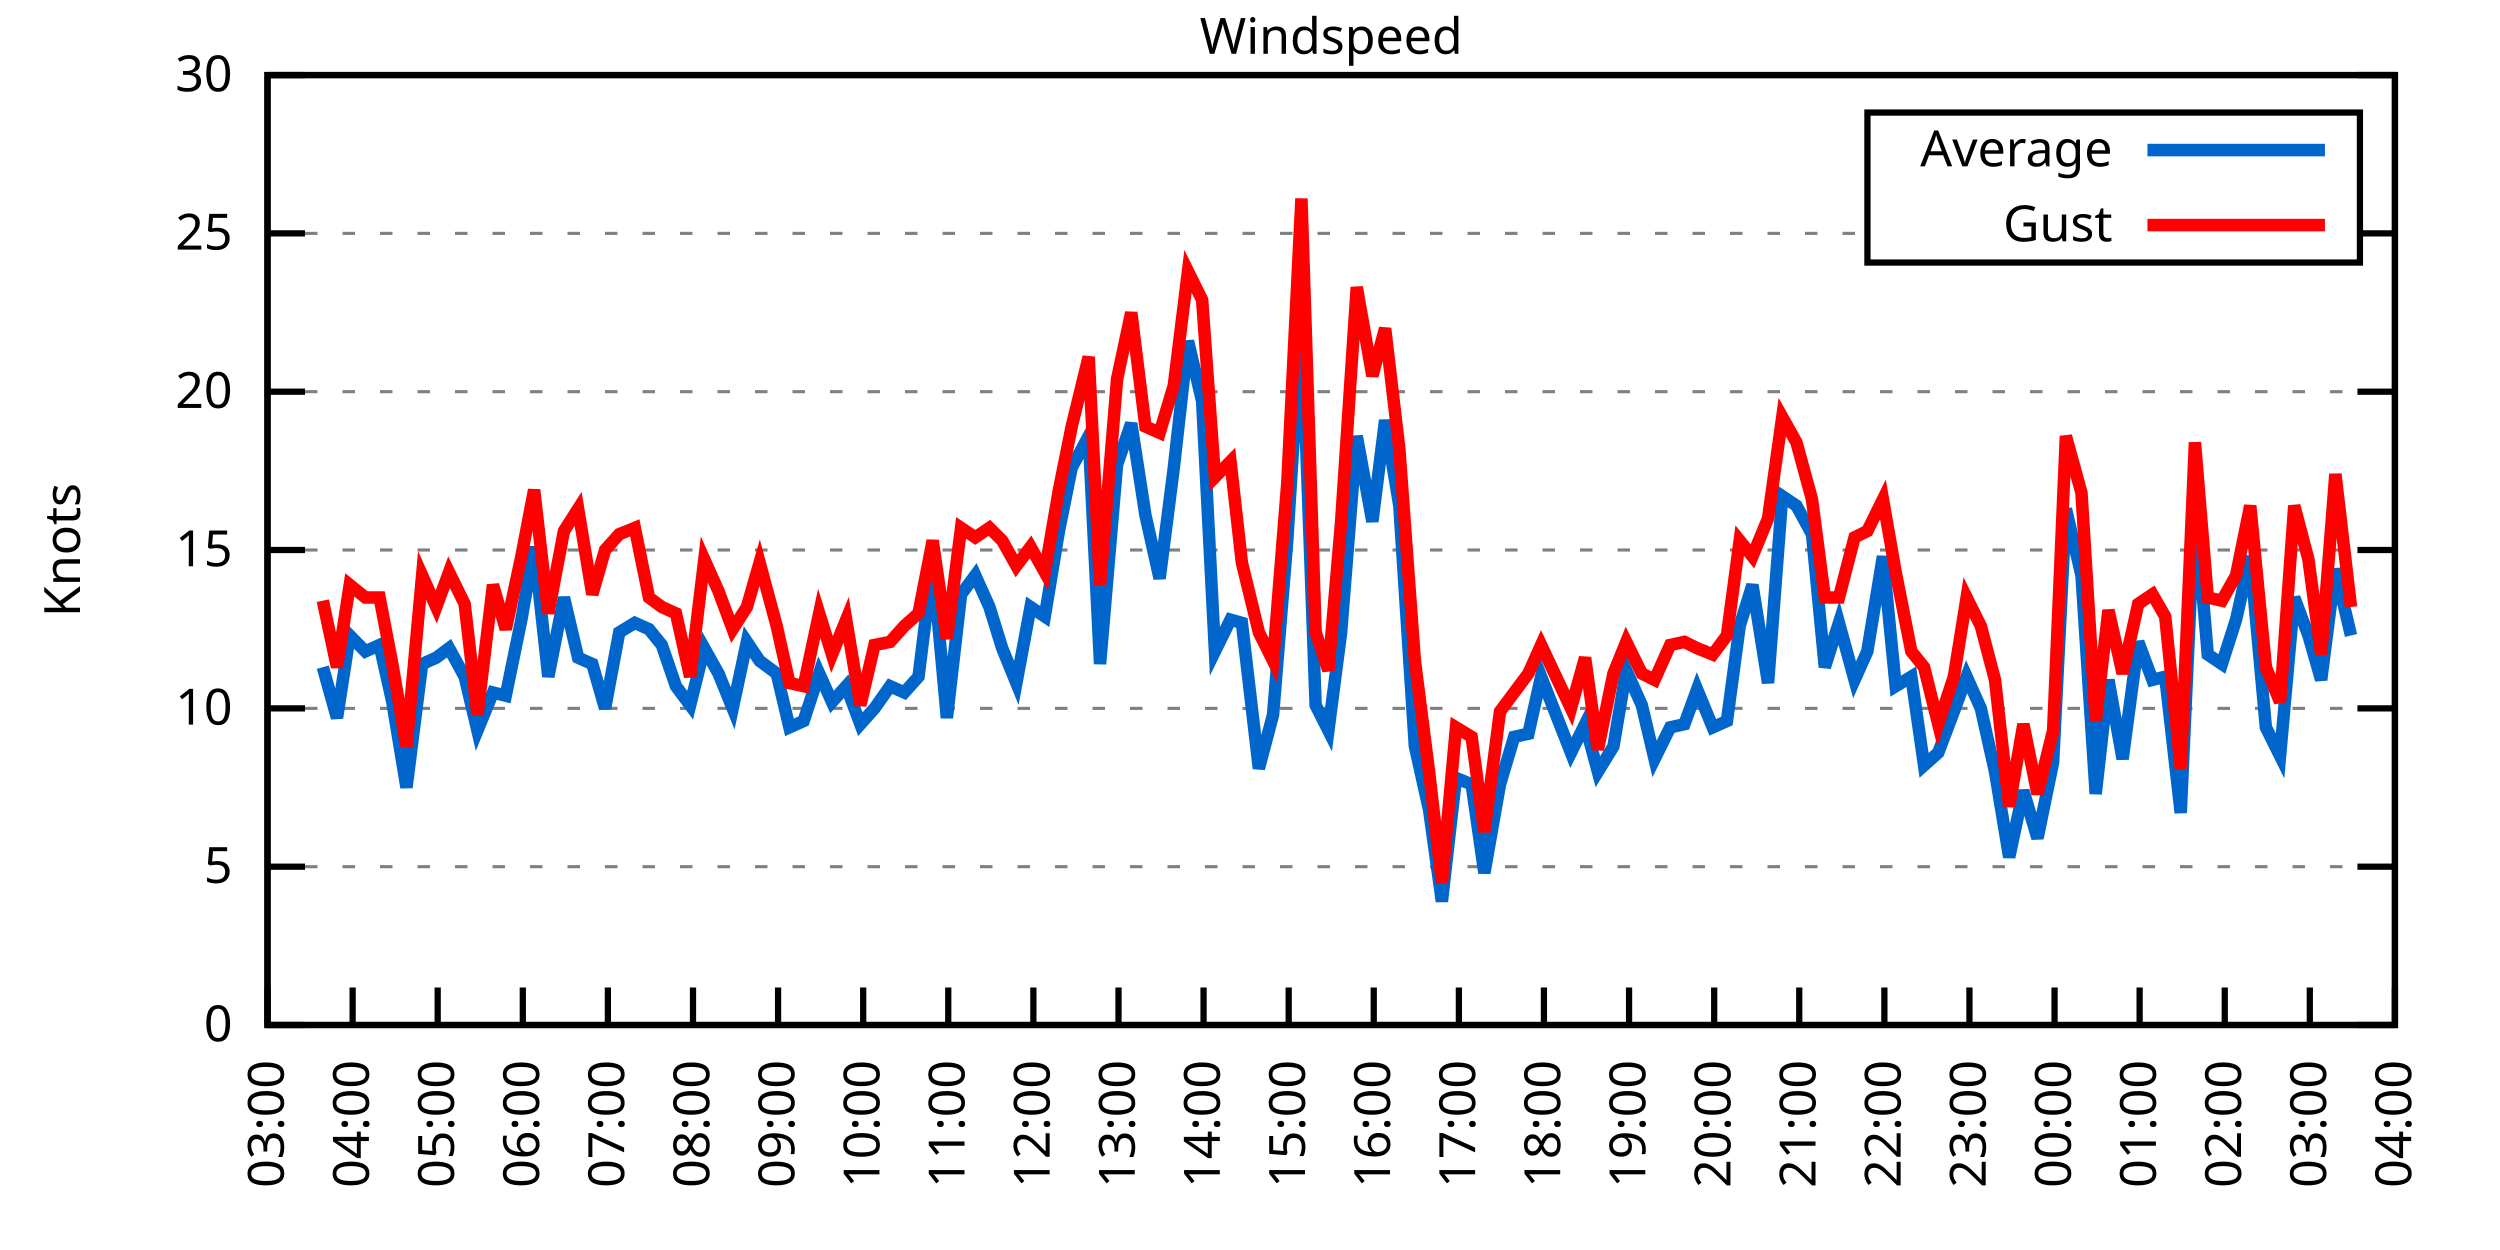
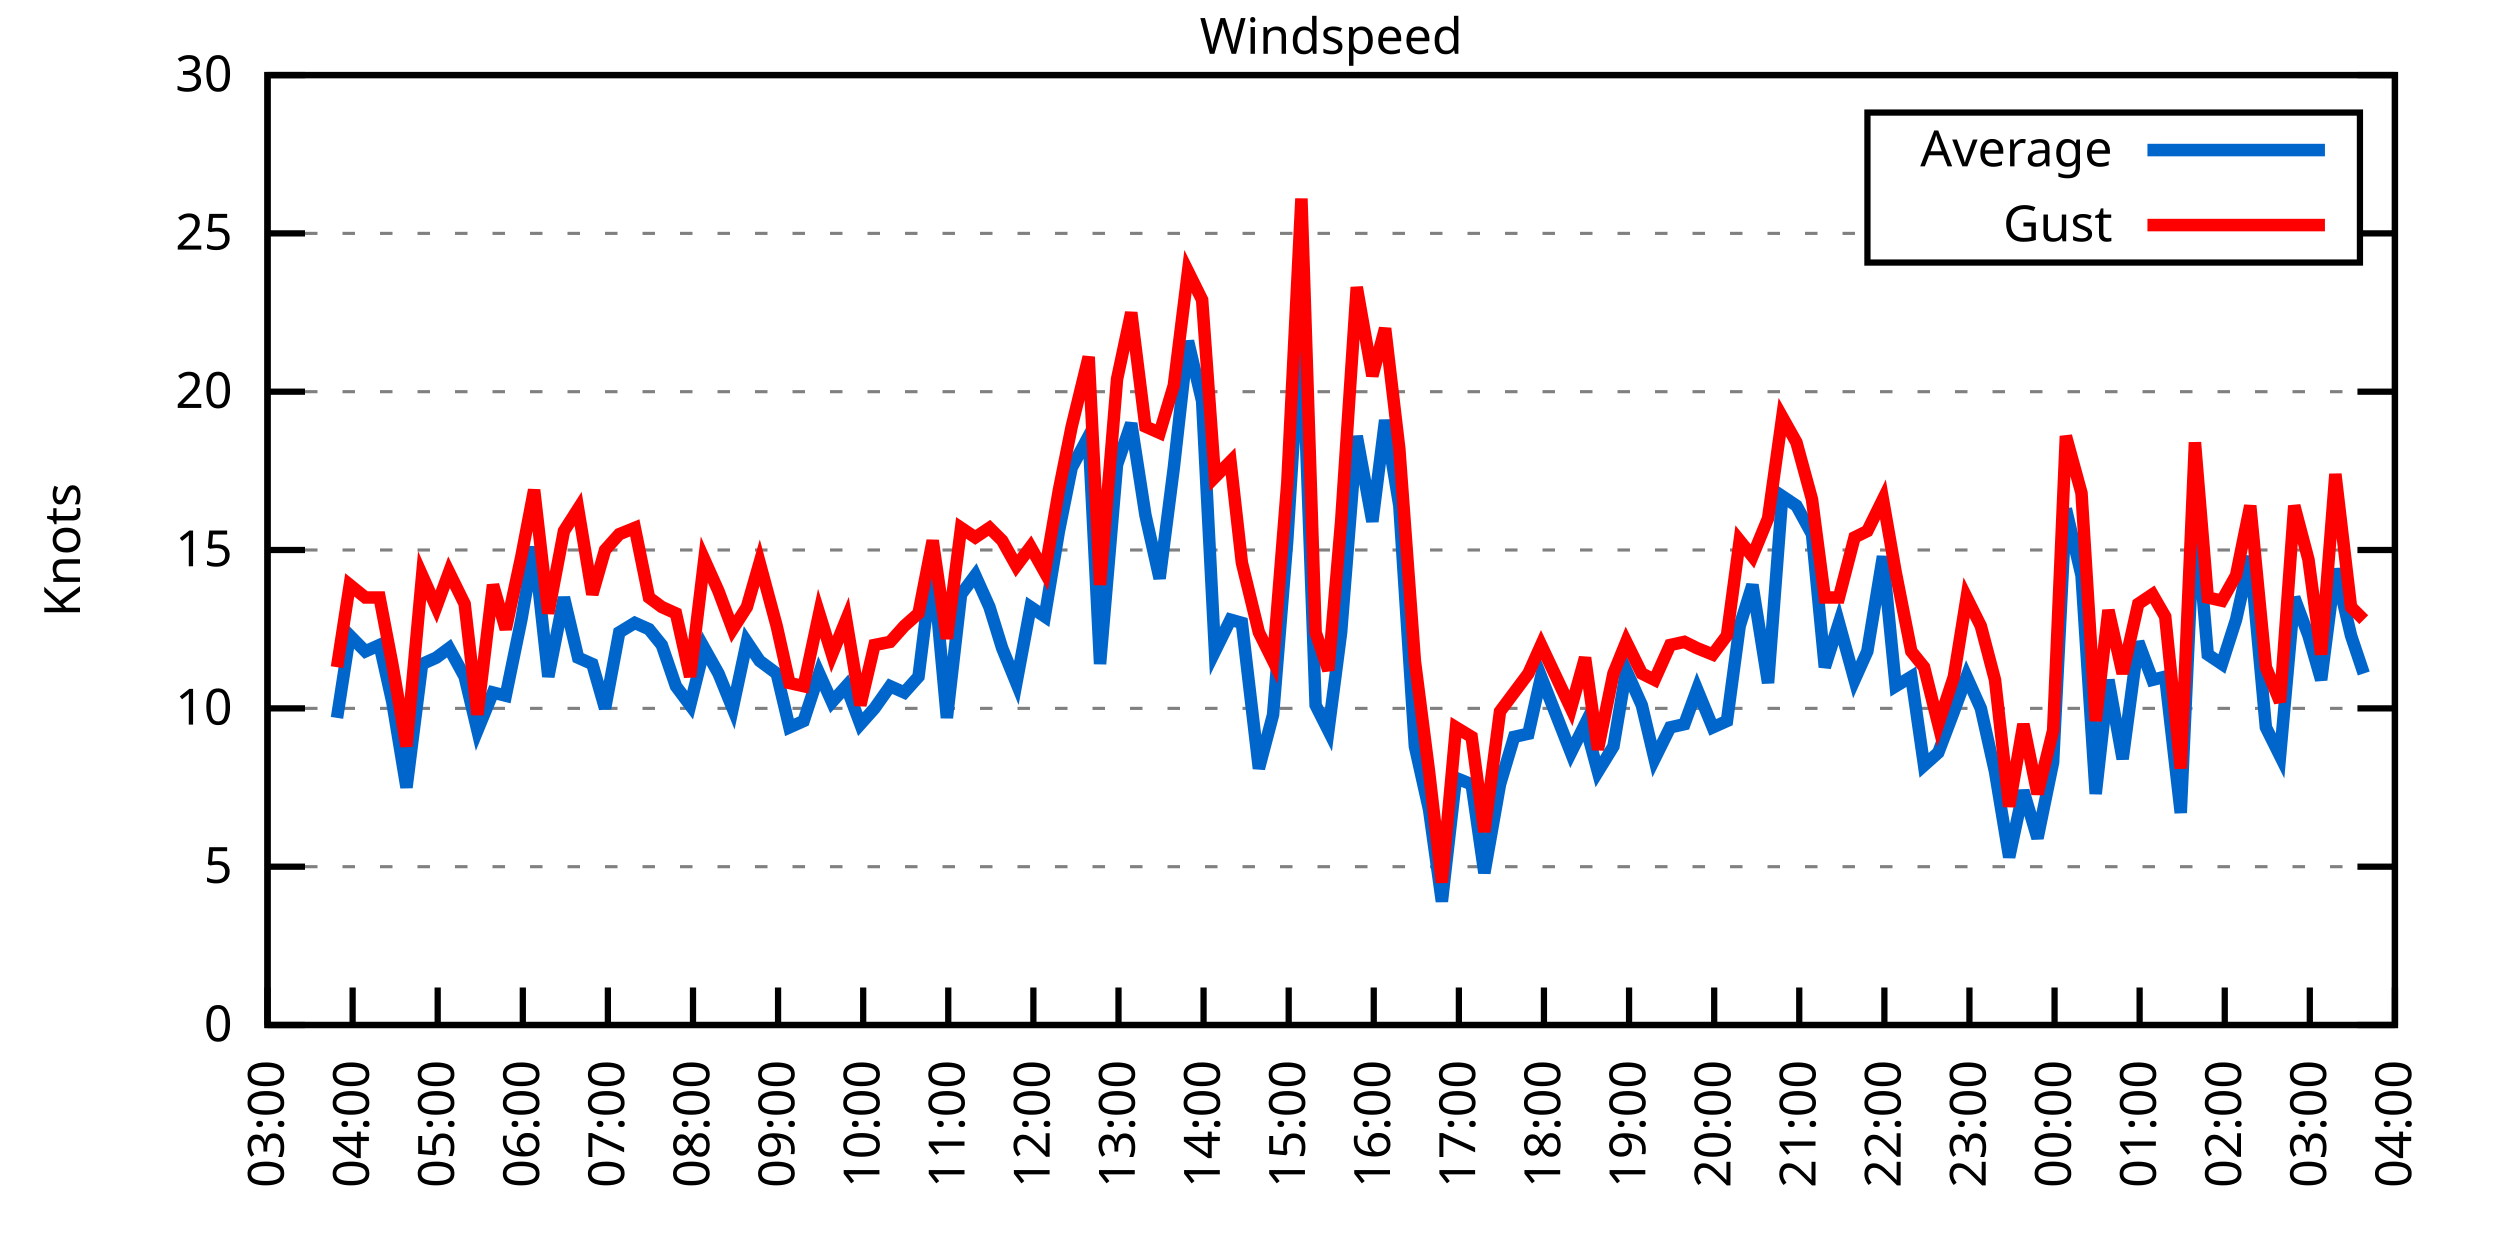
<svg xmlns="http://www.w3.org/2000/svg" xmlns:xlink="http://www.w3.org/1999/xlink" width="400" height="200" viewBox="0 0 400 200">
  <g id="gnuplot_canvas">
    <rect x="0" y="0" width="400" height="200" fill="none" />
    <defs>
      <circle id="gpDot" r="0.5" stroke-width="0.5" stroke="currentColor" />
      <path id="gpPt0" stroke-width="0.333" stroke="currentColor" d="M-1,0 h2 M0,-1 v2" />
      <path id="gpPt1" stroke-width="0.333" stroke="currentColor" d="M-1,-1 L1,1 M1,-1 L-1,1" />
      <path id="gpPt2" stroke-width="0.333" stroke="currentColor" d="M-1,0 L1,0 M0,-1 L0,1 M-1,-1 L1,1 M-1,1 L1,-1" />
      <rect id="gpPt3" stroke-width="0.333" stroke="currentColor" x="-1" y="-1" width="2" height="2" />
      <rect id="gpPt4" stroke-width="0.333" stroke="currentColor" fill="currentColor" x="-1" y="-1" width="2" height="2" />
      <circle id="gpPt5" stroke-width="0.333" stroke="currentColor" cx="0" cy="0" r="1" />
      <use xlink:href="#gpPt5" id="gpPt6" fill="currentColor" stroke="none" />
      <path id="gpPt7" stroke-width="0.333" stroke="currentColor" d="M0,-1.33 L-1.33,0.67 L1.33,0.67 z" />
      <use xlink:href="#gpPt7" id="gpPt8" fill="currentColor" stroke="none" />
      <use xlink:href="#gpPt7" id="gpPt9" stroke="currentColor" transform="rotate(180)" />
      <use xlink:href="#gpPt9" id="gpPt10" fill="currentColor" stroke="none" />
      <use xlink:href="#gpPt3" id="gpPt11" stroke="currentColor" transform="rotate(45)" />
      <use xlink:href="#gpPt11" id="gpPt12" fill="currentColor" stroke="none" />
      <path id="gpPt13" stroke-width="0.333" stroke="currentColor" d="M0,1.330 L1.265,0.411 L0.782,-1.067 L-0.782,-1.076 L-1.265,0.411 z" />
      <use xlink:href="#gpPt13" id="gpPt14" fill="currentColor" stroke="none" />
      <filter id="textbox" filterUnits="objectBoundingBox" x="0" y="0" height="1" width="1">
        <feFlood flood-color="white" flood-opacity="1" result="bgnd" />
        <feComposite in="SourceGraphic" in2="bgnd" operator="atop" />
      </filter>
      <filter id="greybox" filterUnits="objectBoundingBox" x="0" y="0" height="1" width="1">
        <feFlood flood-color="lightgrey" flood-opacity="1" result="grey" />
        <feComposite in="SourceGraphic" in2="grey" operator="atop" />
      </filter>
    </defs>
    <g fill="none" color="white" stroke="currentColor" stroke-width="1.00" stroke-linecap="butt" stroke-linejoin="miter">
</g>
    <g fill="none" color="black" stroke="currentColor" stroke-width="1.00" stroke-linecap="butt" stroke-linejoin="miter">
      <g stroke="none" shape-rendering="crispEdges">
        <polygon fill="rgb(255, 255, 255)" points="42.80,164.00 383.18,164.00 383.18,12.02 42.80,12.02 " />
      </g>
    </g>
    <g fill="none" color="black" stroke="currentColor" stroke-width="1.00" stroke-linecap="butt" stroke-linejoin="miter">
</g>
    <g fill="none" color="black" stroke="black" stroke-width="0.50" stroke-linecap="butt" stroke-linejoin="miter">
</g>
    <g fill="none" color="gray" stroke="currentColor" stroke-width="0.50" stroke-linecap="butt" stroke-linejoin="miter">
      <path stroke="gray" stroke-dasharray="2,4" class="gridline" d="M42.80,164.00 L383.19,164.00  " />
    </g>
    <g fill="none" color="gray" stroke="gray" stroke-width="1.00" stroke-linecap="butt" stroke-linejoin="miter">
</g>
    <g fill="none" color="black" stroke="currentColor" stroke-width="1.00" stroke-linecap="butt" stroke-linejoin="miter">
      <path stroke="black" d="M42.80,164.00 L48.80,164.00 M383.19,164.00 L377.19,164.00  " />
      <g transform="translate(37.20,166.60)" stroke="none" fill="black" font-family="Sans" font-size="8.00" text-anchor="end">
        <text>
          <tspan font-family="Sans"> 0</tspan>
        </text>
      </g>
    </g>
    <g fill="none" color="black" stroke="currentColor" stroke-width="1.00" stroke-linecap="butt" stroke-linejoin="miter">
</g>
    <g fill="none" color="black" stroke="black" stroke-width="0.50" stroke-linecap="butt" stroke-linejoin="miter">
</g>
    <g fill="none" color="gray" stroke="currentColor" stroke-width="0.50" stroke-linecap="butt" stroke-linejoin="miter">
      <path stroke="gray" stroke-dasharray="2,4" class="gridline" d="M42.80,138.67 L383.19,138.67  " />
    </g>
    <g fill="none" color="gray" stroke="gray" stroke-width="1.00" stroke-linecap="butt" stroke-linejoin="miter">
</g>
    <g fill="none" color="black" stroke="currentColor" stroke-width="1.00" stroke-linecap="butt" stroke-linejoin="miter">
      <path stroke="black" d="M42.80,138.67 L48.80,138.67 M383.19,138.67 L377.19,138.67  " />
      <g transform="translate(37.20,141.27)" stroke="none" fill="black" font-family="Sans" font-size="8.00" text-anchor="end">
        <text>
          <tspan font-family="Sans"> 5</tspan>
        </text>
      </g>
    </g>
    <g fill="none" color="black" stroke="currentColor" stroke-width="1.00" stroke-linecap="butt" stroke-linejoin="miter">
</g>
    <g fill="none" color="black" stroke="black" stroke-width="0.50" stroke-linecap="butt" stroke-linejoin="miter">
</g>
    <g fill="none" color="gray" stroke="currentColor" stroke-width="0.50" stroke-linecap="butt" stroke-linejoin="miter">
      <path stroke="gray" stroke-dasharray="2,4" class="gridline" d="M42.80,113.34 L383.19,113.34  " />
    </g>
    <g fill="none" color="gray" stroke="gray" stroke-width="1.00" stroke-linecap="butt" stroke-linejoin="miter">
</g>
    <g fill="none" color="black" stroke="currentColor" stroke-width="1.00" stroke-linecap="butt" stroke-linejoin="miter">
      <path stroke="black" d="M42.80,113.34 L48.80,113.34 M383.19,113.34 L377.19,113.34  " />
      <g transform="translate(37.20,115.94)" stroke="none" fill="black" font-family="Sans" font-size="8.00" text-anchor="end">
        <text>
          <tspan font-family="Sans"> 10</tspan>
        </text>
      </g>
    </g>
    <g fill="none" color="black" stroke="currentColor" stroke-width="1.00" stroke-linecap="butt" stroke-linejoin="miter">
</g>
    <g fill="none" color="black" stroke="black" stroke-width="0.50" stroke-linecap="butt" stroke-linejoin="miter">
</g>
    <g fill="none" color="gray" stroke="currentColor" stroke-width="0.50" stroke-linecap="butt" stroke-linejoin="miter">
      <path stroke="gray" stroke-dasharray="2,4" class="gridline" d="M42.80,88.00 L383.19,88.00  " />
    </g>
    <g fill="none" color="gray" stroke="gray" stroke-width="1.00" stroke-linecap="butt" stroke-linejoin="miter">
</g>
    <g fill="none" color="black" stroke="currentColor" stroke-width="1.00" stroke-linecap="butt" stroke-linejoin="miter">
      <path stroke="black" d="M42.80,88.00 L48.80,88.00 M383.19,88.00 L377.19,88.00  " />
      <g transform="translate(37.20,90.60)" stroke="none" fill="black" font-family="Sans" font-size="8.00" text-anchor="end">
        <text>
          <tspan font-family="Sans"> 15</tspan>
        </text>
      </g>
    </g>
    <g fill="none" color="black" stroke="currentColor" stroke-width="1.00" stroke-linecap="butt" stroke-linejoin="miter">
</g>
    <g fill="none" color="black" stroke="black" stroke-width="0.50" stroke-linecap="butt" stroke-linejoin="miter">
</g>
    <g fill="none" color="gray" stroke="currentColor" stroke-width="0.50" stroke-linecap="butt" stroke-linejoin="miter">
      <path stroke="gray" stroke-dasharray="2,4" class="gridline" d="M42.80,62.67 L383.19,62.67  " />
    </g>
    <g fill="none" color="gray" stroke="gray" stroke-width="1.00" stroke-linecap="butt" stroke-linejoin="miter">
</g>
    <g fill="none" color="black" stroke="currentColor" stroke-width="1.00" stroke-linecap="butt" stroke-linejoin="miter">
      <path stroke="black" d="M42.80,62.67 L48.80,62.67 M383.19,62.67 L377.19,62.67  " />
      <g transform="translate(37.20,65.27)" stroke="none" fill="black" font-family="Sans" font-size="8.00" text-anchor="end">
        <text>
          <tspan font-family="Sans"> 20</tspan>
        </text>
      </g>
    </g>
    <g fill="none" color="black" stroke="currentColor" stroke-width="1.00" stroke-linecap="butt" stroke-linejoin="miter">
</g>
    <g fill="none" color="black" stroke="black" stroke-width="0.50" stroke-linecap="butt" stroke-linejoin="miter">
</g>
    <g fill="none" color="gray" stroke="currentColor" stroke-width="0.50" stroke-linecap="butt" stroke-linejoin="miter">
      <path stroke="gray" stroke-dasharray="2,4" class="gridline" d="M42.80,37.34 L298.79,37.34 M377.59,37.34 L383.19,37.34  " />
    </g>
    <g fill="none" color="gray" stroke="gray" stroke-width="1.00" stroke-linecap="butt" stroke-linejoin="miter">
</g>
    <g fill="none" color="black" stroke="currentColor" stroke-width="1.00" stroke-linecap="butt" stroke-linejoin="miter">
      <path stroke="black" d="M42.80,37.34 L48.80,37.34 M383.19,37.34 L377.19,37.34  " />
      <g transform="translate(37.20,39.94)" stroke="none" fill="black" font-family="Sans" font-size="8.00" text-anchor="end">
        <text>
          <tspan font-family="Sans"> 25</tspan>
        </text>
      </g>
    </g>
    <g fill="none" color="black" stroke="currentColor" stroke-width="1.00" stroke-linecap="butt" stroke-linejoin="miter">
</g>
    <g fill="none" color="black" stroke="black" stroke-width="0.50" stroke-linecap="butt" stroke-linejoin="miter">
</g>
    <g fill="none" color="gray" stroke="currentColor" stroke-width="0.50" stroke-linecap="butt" stroke-linejoin="miter">
      <path stroke="gray" stroke-dasharray="2,4" class="gridline" d="M42.80,12.01 L383.19,12.01  " />
    </g>
    <g fill="none" color="gray" stroke="gray" stroke-width="1.00" stroke-linecap="butt" stroke-linejoin="miter">
</g>
    <g fill="none" color="black" stroke="currentColor" stroke-width="1.00" stroke-linecap="butt" stroke-linejoin="miter">
      <path stroke="black" d="M42.80,12.01 L48.80,12.01 M383.19,12.01 L377.19,12.01  " />
      <g transform="translate(37.20,14.61)" stroke="none" fill="black" font-family="Sans" font-size="8.00" text-anchor="end">
        <text>
          <tspan font-family="Sans"> 30</tspan>
        </text>
      </g>
    </g>
    <g fill="none" color="black" stroke="currentColor" stroke-width="1.00" stroke-linecap="butt" stroke-linejoin="miter">
      <path stroke="black" d="M42.80,164.00 L42.80,158.00  " />
      <g transform="translate(45.40,169.60) rotate(270.00)" stroke="none" fill="black" font-family="Sans" font-size="8.00" text-anchor="end">
        <text>
          <tspan font-family="Sans">03:00</tspan>
        </text>
      </g>
    </g>
    <g fill="none" color="black" stroke="currentColor" stroke-width="1.00" stroke-linecap="butt" stroke-linejoin="miter">
      <path stroke="black" d="M56.42,164.00 L56.42,158.00  " />
      <g transform="translate(59.02,169.60) rotate(270.00)" stroke="none" fill="black" font-family="Sans" font-size="8.00" text-anchor="end">
        <text>
          <tspan font-family="Sans">04:00</tspan>
        </text>
      </g>
    </g>
    <g fill="none" color="black" stroke="currentColor" stroke-width="1.00" stroke-linecap="butt" stroke-linejoin="miter">
      <path stroke="black" d="M70.03,164.00 L70.03,158.00  " />
      <g transform="translate(72.63,169.60) rotate(270.00)" stroke="none" fill="black" font-family="Sans" font-size="8.00" text-anchor="end">
        <text>
          <tspan font-family="Sans">05:00</tspan>
        </text>
      </g>
    </g>
    <g fill="none" color="black" stroke="currentColor" stroke-width="1.00" stroke-linecap="butt" stroke-linejoin="miter">
      <path stroke="black" d="M83.65,164.00 L83.65,158.00  " />
      <g transform="translate(86.25,169.60) rotate(270.00)" stroke="none" fill="black" font-family="Sans" font-size="8.00" text-anchor="end">
        <text>
          <tspan font-family="Sans">06:00</tspan>
        </text>
      </g>
    </g>
    <g fill="none" color="black" stroke="currentColor" stroke-width="1.00" stroke-linecap="butt" stroke-linejoin="miter">
      <path stroke="black" d="M97.26,164.00 L97.26,158.00  " />
      <g transform="translate(99.86,169.60) rotate(270.00)" stroke="none" fill="black" font-family="Sans" font-size="8.00" text-anchor="end">
        <text>
          <tspan font-family="Sans">07:00</tspan>
        </text>
      </g>
    </g>
    <g fill="none" color="black" stroke="currentColor" stroke-width="1.00" stroke-linecap="butt" stroke-linejoin="miter">
      <path stroke="black" d="M110.88,164.00 L110.88,158.00  " />
      <g transform="translate(113.48,169.60) rotate(270.00)" stroke="none" fill="black" font-family="Sans" font-size="8.00" text-anchor="end">
        <text>
          <tspan font-family="Sans">08:00</tspan>
        </text>
      </g>
    </g>
    <g fill="none" color="black" stroke="currentColor" stroke-width="1.00" stroke-linecap="butt" stroke-linejoin="miter">
      <path stroke="black" d="M124.49,164.00 L124.49,158.00  " />
      <g transform="translate(127.09,169.60) rotate(270.00)" stroke="none" fill="black" font-family="Sans" font-size="8.00" text-anchor="end">
        <text>
          <tspan font-family="Sans">09:00</tspan>
        </text>
      </g>
    </g>
    <g fill="none" color="black" stroke="currentColor" stroke-width="1.00" stroke-linecap="butt" stroke-linejoin="miter">
      <path stroke="black" d="M138.11,164.00 L138.11,158.00  " />
      <g transform="translate(140.71,169.60) rotate(270.00)" stroke="none" fill="black" font-family="Sans" font-size="8.00" text-anchor="end">
        <text>
          <tspan font-family="Sans">10:00</tspan>
        </text>
      </g>
    </g>
    <g fill="none" color="black" stroke="currentColor" stroke-width="1.00" stroke-linecap="butt" stroke-linejoin="miter">
      <path stroke="black" d="M151.72,164.00 L151.72,158.00  " />
      <g transform="translate(154.32,169.60) rotate(270.00)" stroke="none" fill="black" font-family="Sans" font-size="8.00" text-anchor="end">
        <text>
          <tspan font-family="Sans">11:00</tspan>
        </text>
      </g>
    </g>
    <g fill="none" color="black" stroke="currentColor" stroke-width="1.00" stroke-linecap="butt" stroke-linejoin="miter">
      <path stroke="black" d="M165.34,164.00 L165.34,158.00  " />
      <g transform="translate(167.94,169.60) rotate(270.00)" stroke="none" fill="black" font-family="Sans" font-size="8.00" text-anchor="end">
        <text>
          <tspan font-family="Sans">12:00</tspan>
        </text>
      </g>
    </g>
    <g fill="none" color="black" stroke="currentColor" stroke-width="1.00" stroke-linecap="butt" stroke-linejoin="miter">
      <path stroke="black" d="M178.96,164.00 L178.96,158.00  " />
      <g transform="translate(181.56,169.60) rotate(270.00)" stroke="none" fill="black" font-family="Sans" font-size="8.00" text-anchor="end">
        <text>
          <tspan font-family="Sans">13:00</tspan>
        </text>
      </g>
    </g>
    <g fill="none" color="black" stroke="currentColor" stroke-width="1.00" stroke-linecap="butt" stroke-linejoin="miter">
      <path stroke="black" d="M192.57,164.00 L192.57,158.00  " />
      <g transform="translate(195.17,169.60) rotate(270.00)" stroke="none" fill="black" font-family="Sans" font-size="8.00" text-anchor="end">
        <text>
          <tspan font-family="Sans">14:00</tspan>
        </text>
      </g>
    </g>
    <g fill="none" color="black" stroke="currentColor" stroke-width="1.00" stroke-linecap="butt" stroke-linejoin="miter">
      <path stroke="black" d="M206.19,164.00 L206.19,158.00  " />
      <g transform="translate(208.79,169.60) rotate(270.00)" stroke="none" fill="black" font-family="Sans" font-size="8.00" text-anchor="end">
        <text>
          <tspan font-family="Sans">15:00</tspan>
        </text>
      </g>
    </g>
    <g fill="none" color="black" stroke="currentColor" stroke-width="1.00" stroke-linecap="butt" stroke-linejoin="miter">
      <path stroke="black" d="M219.80,164.00 L219.80,158.00  " />
      <g transform="translate(222.40,169.60) rotate(270.00)" stroke="none" fill="black" font-family="Sans" font-size="8.00" text-anchor="end">
        <text>
          <tspan font-family="Sans">16:00</tspan>
        </text>
      </g>
    </g>
    <g fill="none" color="black" stroke="currentColor" stroke-width="1.00" stroke-linecap="butt" stroke-linejoin="miter">
      <path stroke="black" d="M233.42,164.00 L233.42,158.00  " />
      <g transform="translate(236.02,169.60) rotate(270.00)" stroke="none" fill="black" font-family="Sans" font-size="8.00" text-anchor="end">
        <text>
          <tspan font-family="Sans">17:00</tspan>
        </text>
      </g>
    </g>
    <g fill="none" color="black" stroke="currentColor" stroke-width="1.00" stroke-linecap="butt" stroke-linejoin="miter">
      <path stroke="black" d="M247.03,164.00 L247.03,158.00  " />
      <g transform="translate(249.63,169.60) rotate(270.00)" stroke="none" fill="black" font-family="Sans" font-size="8.00" text-anchor="end">
        <text>
          <tspan font-family="Sans">18:00</tspan>
        </text>
      </g>
    </g>
    <g fill="none" color="black" stroke="currentColor" stroke-width="1.00" stroke-linecap="butt" stroke-linejoin="miter">
      <path stroke="black" d="M260.65,164.00 L260.65,158.00  " />
      <g transform="translate(263.25,169.60) rotate(270.00)" stroke="none" fill="black" font-family="Sans" font-size="8.00" text-anchor="end">
        <text>
          <tspan font-family="Sans">19:00</tspan>
        </text>
      </g>
    </g>
    <g fill="none" color="black" stroke="currentColor" stroke-width="1.00" stroke-linecap="butt" stroke-linejoin="miter">
      <path stroke="black" d="M274.27,164.00 L274.27,158.00  " />
      <g transform="translate(276.87,169.60) rotate(270.00)" stroke="none" fill="black" font-family="Sans" font-size="8.00" text-anchor="end">
        <text>
          <tspan font-family="Sans">20:00</tspan>
        </text>
      </g>
    </g>
    <g fill="none" color="black" stroke="currentColor" stroke-width="1.00" stroke-linecap="butt" stroke-linejoin="miter">
      <path stroke="black" d="M287.88,164.00 L287.88,158.00  " />
      <g transform="translate(290.48,169.60) rotate(270.00)" stroke="none" fill="black" font-family="Sans" font-size="8.00" text-anchor="end">
        <text>
          <tspan font-family="Sans">21:00</tspan>
        </text>
      </g>
    </g>
    <g fill="none" color="black" stroke="currentColor" stroke-width="1.00" stroke-linecap="butt" stroke-linejoin="miter">
      <path stroke="black" d="M301.50,164.00 L301.50,158.00  " />
      <g transform="translate(304.10,169.60) rotate(270.00)" stroke="none" fill="black" font-family="Sans" font-size="8.00" text-anchor="end">
        <text>
          <tspan font-family="Sans">22:00</tspan>
        </text>
      </g>
    </g>
    <g fill="none" color="black" stroke="currentColor" stroke-width="1.00" stroke-linecap="butt" stroke-linejoin="miter">
      <path stroke="black" d="M315.11,164.00 L315.11,158.00  " />
      <g transform="translate(317.71,169.60) rotate(270.00)" stroke="none" fill="black" font-family="Sans" font-size="8.00" text-anchor="end">
        <text>
          <tspan font-family="Sans">23:00</tspan>
        </text>
      </g>
    </g>
    <g fill="none" color="black" stroke="currentColor" stroke-width="1.00" stroke-linecap="butt" stroke-linejoin="miter">
      <path stroke="black" d="M328.73,164.00 L328.73,158.00  " />
      <g transform="translate(331.33,169.60) rotate(270.00)" stroke="none" fill="black" font-family="Sans" font-size="8.00" text-anchor="end">
        <text>
          <tspan font-family="Sans">00:00</tspan>
        </text>
      </g>
    </g>
    <g fill="none" color="black" stroke="currentColor" stroke-width="1.00" stroke-linecap="butt" stroke-linejoin="miter">
      <path stroke="black" d="M342.34,164.00 L342.34,158.00  " />
      <g transform="translate(344.94,169.60) rotate(270.00)" stroke="none" fill="black" font-family="Sans" font-size="8.00" text-anchor="end">
        <text>
          <tspan font-family="Sans">01:00</tspan>
        </text>
      </g>
    </g>
    <g fill="none" color="black" stroke="currentColor" stroke-width="1.00" stroke-linecap="butt" stroke-linejoin="miter">
      <path stroke="black" d="M355.96,164.00 L355.96,158.00  " />
      <g transform="translate(358.56,169.60) rotate(270.00)" stroke="none" fill="black" font-family="Sans" font-size="8.00" text-anchor="end">
        <text>
          <tspan font-family="Sans">02:00</tspan>
        </text>
      </g>
    </g>
    <g fill="none" color="black" stroke="currentColor" stroke-width="1.00" stroke-linecap="butt" stroke-linejoin="miter">
      <path stroke="black" d="M369.57,164.00 L369.57,158.00  " />
      <g transform="translate(372.17,169.60) rotate(270.00)" stroke="none" fill="black" font-family="Sans" font-size="8.00" text-anchor="end">
        <text>
          <tspan font-family="Sans">03:00</tspan>
        </text>
      </g>
    </g>
    <g fill="none" color="black" stroke="currentColor" stroke-width="1.00" stroke-linecap="butt" stroke-linejoin="miter">
      <path stroke="black" d="M383.19,164.00 L383.19,158.00  " />
      <g transform="translate(385.79,169.60) rotate(270.00)" stroke="none" fill="black" font-family="Sans" font-size="8.00" text-anchor="end">
        <text>
          <tspan font-family="Sans">04:00</tspan>
        </text>
      </g>
    </g>
    <g fill="none" color="black" stroke="currentColor" stroke-width="1.00" stroke-linecap="butt" stroke-linejoin="miter">
</g>
    <g fill="none" color="black" stroke="currentColor" stroke-width="1.00" stroke-linecap="butt" stroke-linejoin="miter">
      <path stroke="black" d="M42.80,12.01 L42.80,164.00 L383.19,164.00 L383.19,12.01 L42.80,12.01 Z  " />
    </g>
    <g fill="none" color="black" stroke="currentColor" stroke-width="1.00" stroke-linecap="butt" stroke-linejoin="miter">
</g>
    <g fill="none" color="black" stroke="currentColor" stroke-width="1.00" stroke-linecap="butt" stroke-linejoin="miter">
      <path stroke="black" d="M298.79,42.01 L298.79,18.01 L377.59,18.01 L377.59,42.01 L298.79,42.01 Z  " />
    </g>
    <g id="Windspeed_plot_1">
      <g fill="none" color="white" stroke="black" stroke-width="2.00" stroke-linecap="butt" stroke-linejoin="miter">
</g>
      <g fill="none" color="black" stroke="currentColor" stroke-width="2.00" stroke-linecap="butt" stroke-linejoin="miter">
        <g transform="translate(337.99,26.61)" stroke="none" fill="black" font-family="Sans" font-size="8.00" text-anchor="end">
          <text>
            <tspan font-family="Sans">Average</tspan>
          </text>
        </g>
      </g>
      <g fill="none" color="black" stroke="currentColor" stroke-width="2.00" stroke-linecap="butt" stroke-linejoin="miter">
-         <path stroke="rgb(  0, 102, 204)" d="M343.59,24.01 L371.99,24.01 M51.65,106.75 L53.92,114.86 L55.96,101.68 L58.46,104.22 L60.73,103.20 L62.77,112.32   L65.04,126.00 L67.54,106.24 L69.80,105.23 L71.85,103.71 L74.34,108.27 L76.39,116.88 L78.88,110.80 L80.92,111.31   L83.42,99.15 L85.46,87.50 L87.73,108.27 L90.23,95.60 L92.50,105.23 L94.77,106.24 L96.81,113.34 L99.08,101.18   L101.57,99.66 L103.84,100.67 L105.89,103.20 L108.15,109.79 L110.42,112.83 L112.69,103.71 L114.96,107.76 L117.23,113.34   L119.50,102.70 L121.54,105.74 L124.27,107.76 L126.31,116.38 L128.58,115.36 L131.07,107.76 L133.12,112.32 L135.39,109.79   L137.66,115.87 L139.92,113.34 L142.42,109.79 L144.69,110.80 L146.96,108.27 L149.23,90.03 L151.50,114.86 L153.77,95.10   L156.04,92.06 L158.31,97.12 L160.35,103.71 L162.62,109.28 L164.89,97.12 L167.16,98.64 L169.43,84.97 L171.47,74.83   L174.19,69.77 L176.01,106.24 L178.73,74.33 L181.00,67.74 L183.27,82.43 L185.54,92.56 L187.81,74.83 L190.08,54.57   L192.34,64.19 L194.39,104.22 L196.88,99.15 L198.70,99.66 L201.42,122.96 L203.69,114.35 L205.96,86.49 L208.23,50.51   L210.50,112.83 L212.54,116.88 L214.58,101.18 L217.08,69.77 L219.58,83.45 L221.62,67.23 L223.89,80.91 L226.38,119.42   L228.65,129.55 L230.70,144.24 L232.96,124.48 L235.46,125.50 L237.50,139.68 L240.00,125.50 L242.27,117.90 L244.54,117.39   L246.58,108.27 L251.35,120.43 L253.61,115.87 L255.66,123.47 L258.15,119.42 L260.20,107.26 L262.69,112.83 L264.73,121.44   L267.23,116.38 L269.50,115.87 L271.54,110.30 L274.04,116.38 L276.31,115.36 L278.35,100.16 L280.39,93.58 L282.89,109.28   L285.16,79.39 L287.43,80.91 L289.92,85.47 L291.97,106.75 L294.23,99.66 L296.73,108.78 L298.77,104.22 L301.27,89.02   L303.31,109.79 L305.81,108.27 L307.85,122.46 L310.12,120.43 L312.62,113.84 L314.66,108.27 L316.93,113.34 L319.20,123.47   L321.47,137.15 L323.74,126.51 L326.00,134.11 L328.50,121.95 L330.54,81.42 L333.04,92.06 L335.31,127.02 L337.35,108.78   L339.62,121.44 L342.12,102.70 L344.39,108.78 L346.43,108.27 L348.92,130.06 L351.19,80.41 L353.24,104.72 L355.50,106.24   L357.77,99.15 L360.04,89.02 L362.54,116.38 L364.81,120.94 L367.08,95.60 L369.35,101.68 L371.39,108.78 L373.66,91.04   L376.16,101.68  " />
+         <path stroke="rgb(  0, 102, 204)" d="M343.59,24.01 L371.99,24.01 M53.92,114.86 L55.96,101.68 L58.46,104.22 L60.73,103.20 L62.77,112.32 L65.04,126.00   L67.54,106.24 L69.80,105.23 L71.85,103.71 L74.34,108.27 L76.39,116.88 L78.88,110.80 L80.92,111.31 L83.42,99.15   L85.46,87.50 L87.73,108.27 L90.23,95.60 L92.50,105.23 L94.77,106.24 L96.81,113.34 L99.08,101.18 L101.57,99.66   L103.84,100.67 L105.89,103.20 L108.15,109.79 L110.42,112.83 L112.69,103.71 L114.96,107.76 L117.23,113.34 L119.50,102.70   L121.54,105.74 L124.27,107.76 L126.31,116.38 L128.58,115.36 L131.07,107.76 L133.12,112.32 L135.39,109.79 L137.66,115.87   L139.92,113.34 L142.42,109.79 L144.69,110.80 L146.96,108.27 L149.23,90.03 L151.50,114.86 L153.77,95.10 L156.04,92.06   L158.31,97.12 L160.35,103.71 L162.62,109.28 L164.89,97.12 L167.16,98.64 L169.43,84.97 L171.47,74.83 L174.19,69.77   L176.01,106.24 L178.73,74.33 L181.00,67.74 L183.27,82.43 L185.54,92.56 L187.81,74.83 L190.08,54.57 L192.34,64.19   L194.39,104.22 L196.88,99.15 L198.70,99.66 L201.42,122.96 L203.69,114.35 L205.96,86.49 L208.23,50.51 L210.50,112.83   L212.54,116.88 L214.58,101.18 L217.08,69.77 L219.58,83.45 L221.62,67.23 L223.89,80.91 L226.38,119.42 L228.65,129.55   L230.70,144.24 L232.96,124.48 L235.46,125.50 L237.50,139.68 L240.00,125.50 L242.27,117.90 L244.54,117.39 L246.58,108.27   L251.35,120.43 L253.61,115.87 L255.66,123.47 L258.15,119.42 L260.20,107.26 L262.69,112.83 L264.73,121.44 L267.23,116.38   L269.50,115.87 L271.54,110.30 L274.04,116.38 L276.31,115.36 L278.35,100.16 L280.39,93.58 L282.89,109.28 L285.16,79.39   L287.43,80.91 L289.92,85.47 L291.97,106.75 L294.23,99.66 L296.73,108.78 L298.77,104.22 L301.27,89.02 L303.31,109.79   L305.81,108.27 L307.85,122.46 L310.12,120.43 L312.62,113.84 L314.66,108.27 L316.93,113.34 L319.20,123.47 L321.47,137.15   L323.74,126.51 L326.00,134.11 L328.50,121.95 L330.54,81.42 L333.04,92.06 L335.31,127.02 L337.35,108.78 L339.62,121.44   L342.12,102.70 L344.39,108.78 L346.43,108.27 L348.92,130.06 L351.19,80.41 L353.24,104.72 L355.50,106.24 L357.77,99.15   L360.04,89.02 L362.54,116.38 L364.81,120.94 L367.08,95.60 L369.35,101.68 L371.39,108.78 L373.66,91.04 L376.16,101.68   L378.20,107.76  " />
      </g>
    </g>
    <g id="Windspeed_plot_2">
      <g fill="none" color="black" stroke="currentColor" stroke-width="2.00" stroke-linecap="butt" stroke-linejoin="miter">
        <g transform="translate(337.99,38.61)" stroke="none" fill="black" font-family="Sans" font-size="8.00" text-anchor="end">
          <text>
            <tspan font-family="Sans">Gust</tspan>
          </text>
        </g>
      </g>
      <g fill="none" color="black" stroke="currentColor" stroke-width="2.00" stroke-linecap="butt" stroke-linejoin="miter">
-         <path stroke="rgb(255,   0,   0)" d="M343.59,36.01 L371.99,36.01 M51.65,96.11 L53.92,106.75 L55.96,93.58 L58.46,95.60 L60.73,95.60 L62.77,106.24   L65.04,119.42 L67.54,92.06 L69.80,97.12 L71.85,91.55 L74.34,96.62 L76.39,114.35 L78.88,93.58 L80.92,100.67   L83.42,89.02 L85.46,78.38 L87.73,98.14 L90.23,84.97 L92.50,81.42 L94.77,95.10 L96.81,88.00 L99.08,85.47   L101.57,84.46 L103.84,95.60 L105.89,97.12 L108.15,98.14 L110.42,108.27 L112.69,89.52 L114.96,94.59 L117.23,100.67   L119.50,97.12 L121.54,90.03 L124.27,100.16 L126.31,109.28 L128.58,109.79 L131.07,98.14 L133.12,104.72 L135.39,99.15   L137.66,112.83 L139.92,103.20 L142.42,102.70 L144.69,100.16 L146.96,98.14 L149.23,86.49 L151.50,102.19 L153.77,84.46   L156.04,85.98 L158.31,84.46 L160.35,86.49 L162.62,90.54 L164.89,87.50 L167.16,91.55 L169.43,78.38 L171.47,68.25   L174.19,57.10 L176.01,93.58 L178.73,60.65 L181.00,50.01 L183.27,68.25 L185.54,69.26 L187.81,61.66 L190.08,43.42   L192.34,47.98 L194.39,76.35 L196.88,73.82 L198.70,90.03 L201.42,101.18 L203.69,105.74 L205.96,77.37 L208.23,31.77   L210.50,101.18 L212.54,107.26 L214.58,83.45 L217.08,45.95 L219.58,60.14 L221.62,52.54 L223.89,71.79 L226.38,105.74   L228.65,123.47 L230.70,141.20 L232.96,116.38 L235.46,117.90 L237.50,133.10 L240.00,113.84 L242.27,110.80 L244.54,107.76   L246.58,103.20 L251.35,113.34 L253.61,105.23 L255.66,119.92 L258.15,107.76 L260.20,102.70 L262.69,107.76 L264.73,108.78   L267.23,103.20 L269.50,102.70 L271.54,103.71 L274.04,104.72 L276.31,101.68 L278.35,86.49 L280.39,89.02 L282.89,82.94   L285.16,66.73 L287.43,70.78 L289.92,79.90 L291.97,95.60 L294.23,95.60 L296.73,85.98 L298.77,84.97 L301.27,79.90   L303.31,91.55 L305.81,104.22 L307.85,106.75 L310.12,115.87 L312.62,108.27 L314.66,95.60 L316.93,100.16 L319.20,108.78   L321.47,129.04 L323.74,115.87 L326.00,127.02 L328.50,116.88 L330.54,69.77 L333.04,78.89 L335.31,115.36 L337.35,97.63   L339.62,107.76 L342.12,96.62 L344.39,95.10 L346.43,98.64 L348.92,122.96 L351.19,70.78 L353.24,95.60 L355.50,96.11   L357.77,92.06 L360.04,80.91 L362.54,106.75 L364.81,112.32 L367.08,80.91 L369.35,89.52 L371.39,104.72 L373.66,75.85   L376.16,97.12  " />
+         <path stroke="rgb(255,   0,   0)" d="M343.59,36.01 L371.99,36.01 M53.92,106.75 L55.96,93.58 L58.46,95.60 L60.73,95.60 L62.77,106.24 L65.04,119.42   L67.54,92.06 L69.80,97.12 L71.85,91.55 L74.34,96.62 L76.39,114.35 L78.88,93.58 L80.92,100.67 L83.42,89.02   L85.46,78.38 L87.73,98.14 L90.23,84.97 L92.50,81.42 L94.77,95.10 L96.81,88.00 L99.08,85.47 L101.57,84.46   L103.84,95.60 L105.89,97.12 L108.15,98.14 L110.42,108.27 L112.69,89.52 L114.96,94.59 L117.23,100.67 L119.50,97.12   L121.54,90.03 L124.27,100.16 L126.31,109.28 L128.58,109.79 L131.07,98.14 L133.12,104.72 L135.39,99.15 L137.66,112.83   L139.92,103.20 L142.42,102.70 L144.69,100.16 L146.96,98.14 L149.23,86.49 L151.50,102.19 L153.77,84.46 L156.04,85.98   L158.31,84.46 L160.35,86.49 L162.62,90.54 L164.89,87.50 L167.16,91.55 L169.43,78.38 L171.47,68.25 L174.19,57.10   L176.01,93.58 L178.73,60.65 L181.00,50.01 L183.27,68.25 L185.54,69.26 L187.81,61.66 L190.08,43.42 L192.34,47.98   L194.39,76.35 L196.88,73.82 L198.70,90.03 L201.42,101.18 L203.69,105.74 L205.96,77.37 L208.23,31.77 L210.50,101.18   L212.54,107.26 L214.58,83.45 L217.08,45.95 L219.58,60.14 L221.62,52.54 L223.89,71.79 L226.38,105.74 L228.65,123.47   L230.70,141.20 L232.96,116.38 L235.46,117.90 L237.50,133.10 L240.00,113.84 L242.27,110.80 L244.54,107.76 L246.58,103.20   L251.35,113.34 L253.61,105.23 L255.66,119.92 L258.15,107.76 L260.20,102.70 L262.69,107.76 L264.73,108.78 L267.23,103.20   L269.50,102.70 L271.54,103.71 L274.04,104.72 L276.31,101.68 L278.35,86.49 L280.39,89.02 L282.89,82.94 L285.16,66.73   L287.43,70.78 L289.92,79.90 L291.97,95.60 L294.23,95.60 L296.73,85.98 L298.77,84.97 L301.27,79.90 L303.31,91.55   L305.81,104.22 L307.85,106.75 L310.12,115.87 L312.62,108.27 L314.66,95.60 L316.93,100.16 L319.20,108.78 L321.47,129.04   L323.74,115.87 L326.00,127.02 L328.50,116.88 L330.54,69.77 L333.04,78.89 L335.31,115.36 L337.35,97.63 L339.62,107.76   L342.12,96.62 L344.39,95.10 L346.43,98.64 L348.92,122.96 L351.19,70.78 L353.24,95.60 L355.50,96.11 L357.77,92.06   L360.04,80.91 L362.54,106.75 L364.81,112.32 L367.08,80.91 L369.35,89.52 L371.39,104.72 L373.66,75.85 L376.16,97.12   L378.20,99.15  " />
      </g>
    </g>
    <g fill="none" color="black" stroke="currentColor" stroke-width="2.00" stroke-linecap="butt" stroke-linejoin="miter">
</g>
    <g fill="none" color="black" stroke="black" stroke-width="1.00" stroke-linecap="butt" stroke-linejoin="miter">
</g>
    <g fill="none" color="black" stroke="currentColor" stroke-width="1.00" stroke-linecap="butt" stroke-linejoin="miter">
      <path stroke="black" d="M42.80,12.01 L42.80,164.00 L383.19,164.00 L383.19,12.01 L42.80,12.01 Z  " />
      <g transform="translate(12.80,88.01) rotate(270.00)" stroke="none" fill="black" font-family="Sans" font-size="8.00" text-anchor="middle">
        <text>
          <tspan font-family="Sans">Knots</tspan>
        </text>
      </g>
    </g>
    <g fill="none" color="black" stroke="currentColor" stroke-width="1.00" stroke-linecap="butt" stroke-linejoin="miter">
</g>
    <g fill="none" color="black" stroke="currentColor" stroke-width="1.00" stroke-linecap="butt" stroke-linejoin="miter">
      <g transform="translate(212.99,8.61)" stroke="none" fill="black" font-family="Sans" font-size="8.00" text-anchor="middle">
        <text>
          <tspan font-family="Sans">Windspeed</tspan>
        </text>
      </g>
    </g>
    <g fill="none" color="black" stroke="currentColor" stroke-width="1.00" stroke-linecap="butt" stroke-linejoin="miter">
</g>
  </g>
</svg>
